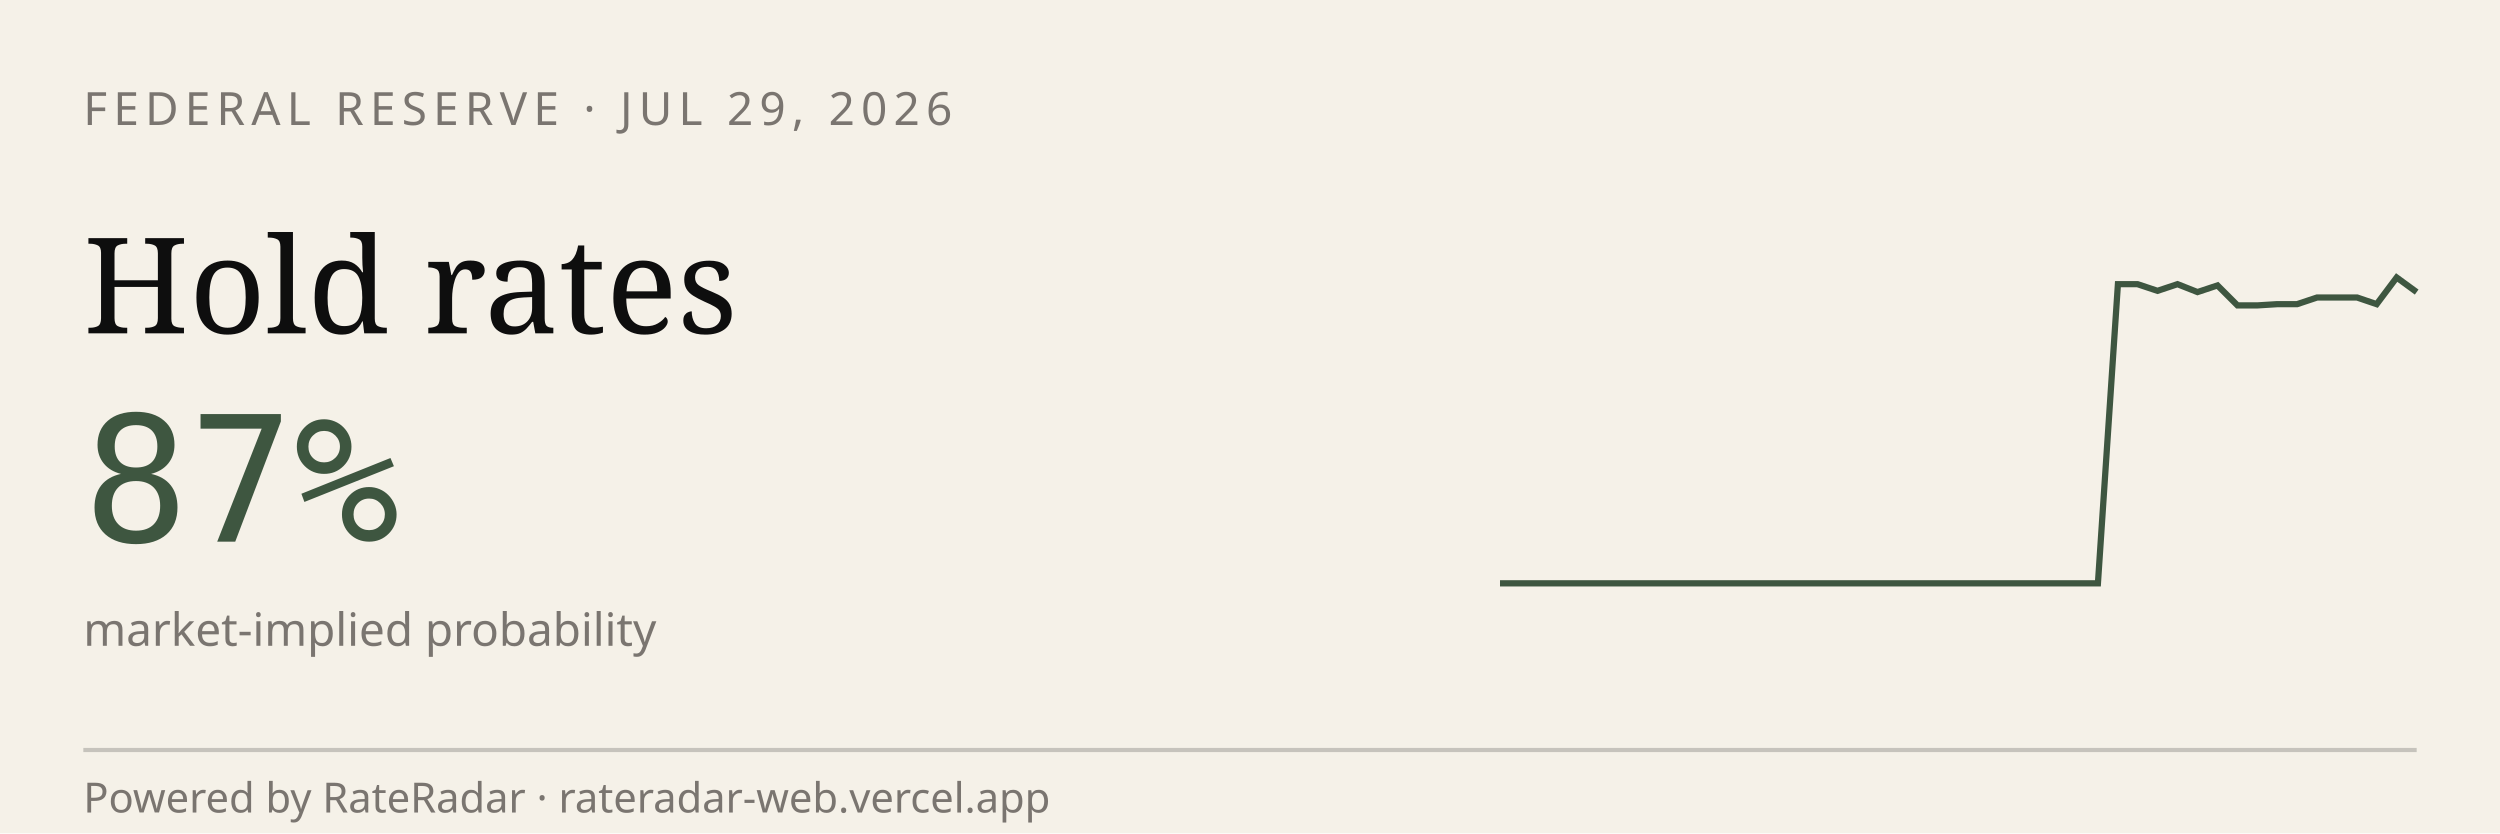
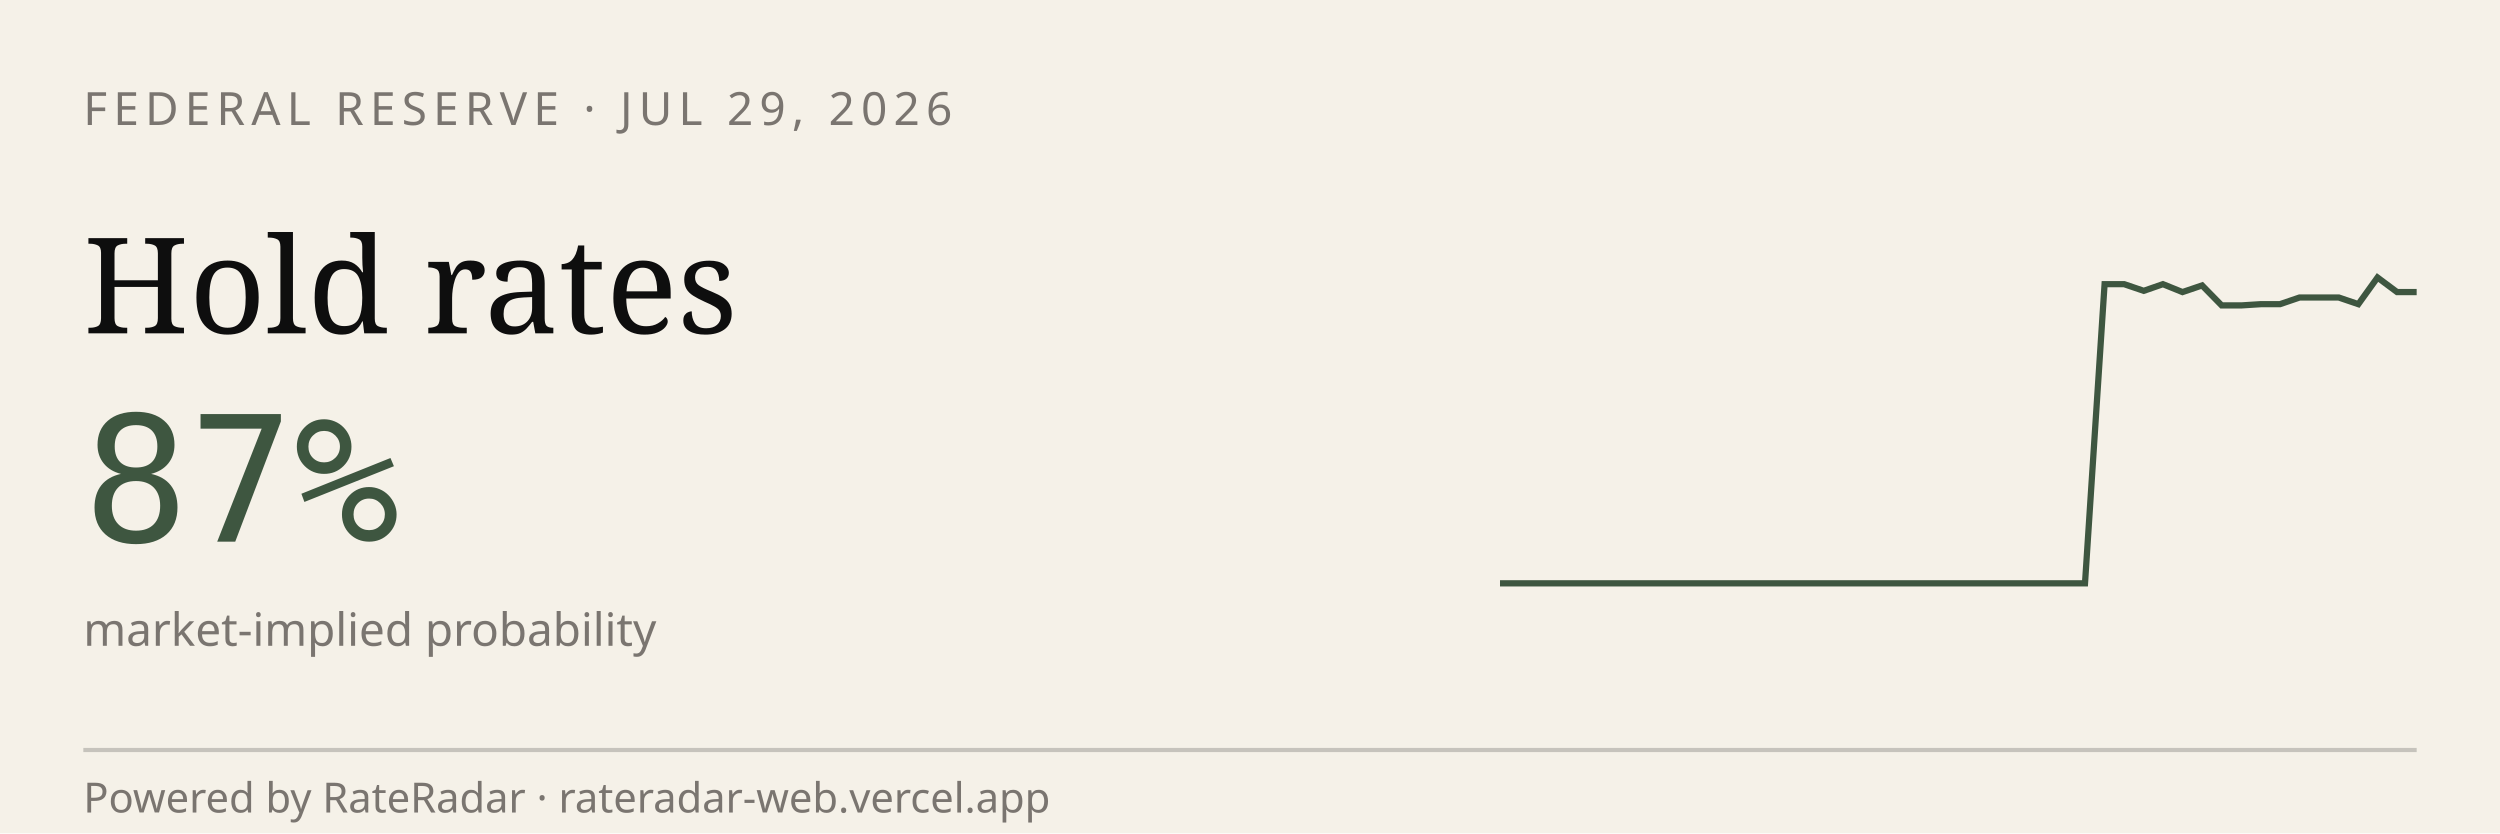
<svg xmlns="http://www.w3.org/2000/svg" viewBox="0 0 600 200" width="600" height="200" role="img" aria-label="RateRadar live odds for FED 2026-07-29">
  <rect width="600" height="200" fill="#F5F1E8" />
  <text x="20" y="30" font-family="sans-serif" font-size="11" letter-spacing="1.5" fill="#7A7570">FEDERAL RESERVE · JUL 29, 2026</text>
  <text x="20" y="80" font-family="Georgia, serif" font-size="32" fill="#0E0E0E">Hold rates</text>
  <text x="20" y="130" font-family="monospace" font-size="42" fill="#3E5640">87%</text>
  <text x="20" y="155" font-family="sans-serif" font-size="11" fill="#7A7570">market-implied probability</text>
-   <path d="M 360.0,140.0 L 364.8,140.0 L 369.6,140.0 L 374.3,140.0 L 379.1,140.0 L 383.9,140.0 L 388.7,140.0 L 393.5,140.0 L 398.3,140.0 L 403.0,140.0 L 407.8,140.0 L 412.6,140.0 L 417.4,140.0 L 422.2,140.0 L 427.0,140.0 L 431.7,140.0 L 436.5,140.0 L 441.3,140.0 L 446.1,140.0 L 450.9,140.0 L 455.7,140.0 L 460.4,140.0 L 465.2,140.0 L 470.0,140.0 L 474.8,140.0 L 479.6,140.0 L 484.3,140.0 L 489.1,140.0 L 493.9,140.0 L 498.7,140.0 L 503.5,140.0 L 508.3,68.2 L 513.0,68.2 L 517.8,69.8 L 522.6,68.2 L 527.4,70.1 L 532.2,68.5 L 537.0,73.3 L 541.7,73.3 L 546.5,73.0 L 551.3,73.0 L 556.1,71.4 L 560.9,71.4 L 565.7,71.4 L 570.4,73.0 L 575.2,66.6 L 580.0,70.1" stroke="#3E5640" stroke-width="1.5" fill="none" />
+   <path d="M 360.0,140.0 L 364.7,140.0 L 369.4,140.0 L 374.0,140.0 L 378.7,140.0 L 383.4,140.0 L 388.1,140.0 L 392.8,140.0 L 397.4,140.0 L 402.1,140.0 L 406.8,140.0 L 411.5,140.0 L 416.2,140.0 L 420.9,140.0 L 425.5,140.0 L 430.2,140.0 L 434.9,140.0 L 439.6,140.0 L 444.3,140.0 L 448.9,140.0 L 453.6,140.0 L 458.3,140.0 L 463.0,140.0 L 467.7,140.0 L 472.3,140.0 L 477.0,140.0 L 481.7,140.0 L 486.4,140.0 L 491.1,140.0 L 495.7,140.0 L 500.4,140.0 L 505.1,68.2 L 509.8,68.2 L 514.5,69.8 L 519.1,68.2 L 523.8,70.1 L 528.5,68.5 L 533.2,73.3 L 537.9,73.3 L 542.6,73.0 L 547.2,73.0 L 551.9,71.4 L 556.6,71.4 L 561.3,71.4 L 566.0,73.0 L 570.6,66.6 L 575.3,70.1 L 580.0,70.1" stroke="#3E5640" stroke-width="1.5" fill="none" />
  <line x1="20" y1="180" x2="580" y2="180" stroke="#0E0E0E33" />
  <text x="20" y="195" font-family="sans-serif" font-size="10" fill="#7A7570">Powered by RateRadar · rateradar-web.vercel.app</text>
</svg>
